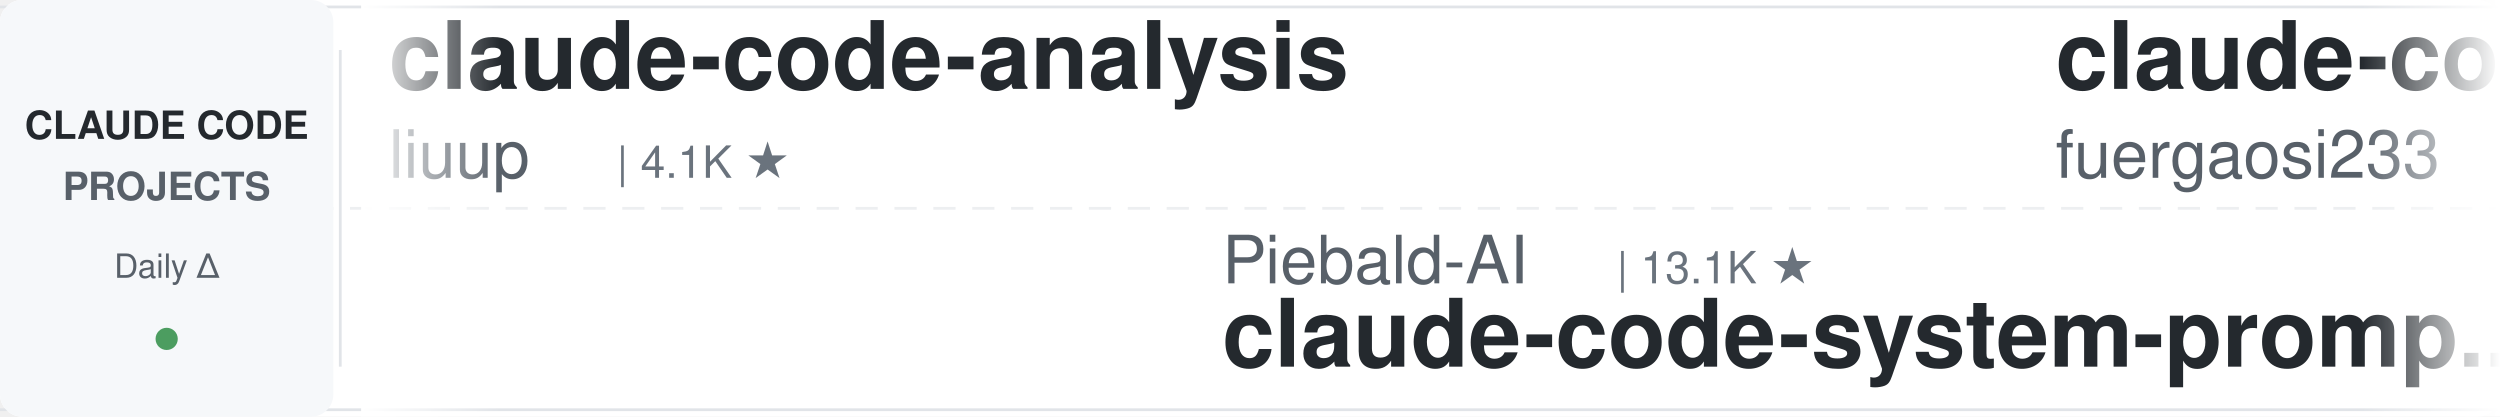
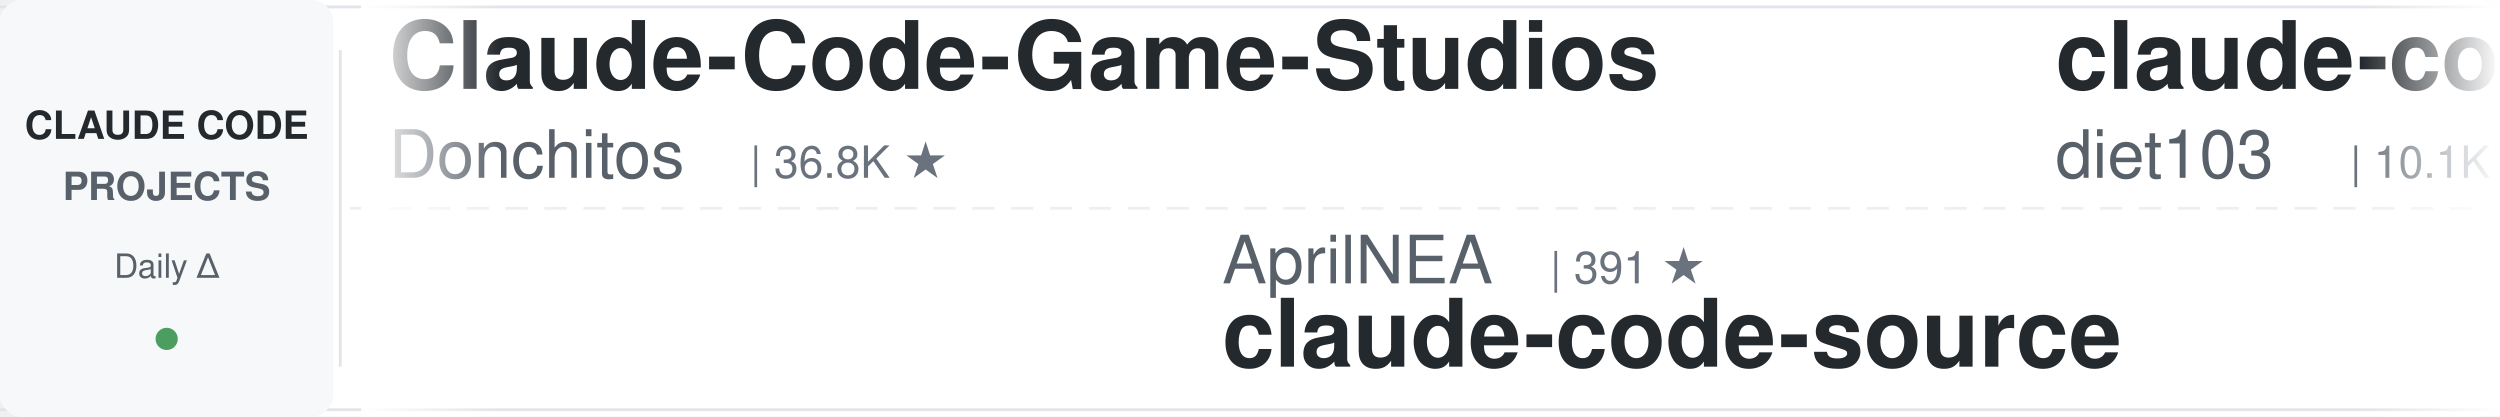
<svg xmlns="http://www.w3.org/2000/svg" width="900" height="150">
  <defs>
    <linearGradient id="leftFade" x1="0%" y1="0%" x2="100%" y2="0%">
      <stop offset="0%" style="stop-color:#ffffff;stop-opacity:1" />
      <stop offset="100%" style="stop-color:#ffffff;stop-opacity:0" />
    </linearGradient>
    <linearGradient id="rightFade" x1="0%" y1="0%" x2="100%" y2="0%">
      <stop offset="0%" style="stop-color:#ffffff;stop-opacity:0" />
      <stop offset="100%" style="stop-color:#ffffff;stop-opacity:1" />
    </linearGradient>
  </defs>
  <rect width="900" height="150" fill="#ffffff" rx="8" />
  <rect x="0" y="2" width="900" height="1" fill="#e1e4e8" />
  <rect x="0" y="147" width="900" height="1" fill="#e1e4e8" />
  <line x1="0" y1="75" x2="900" y2="75" stroke="#e1e4e8" stroke-width="1" stroke-dasharray="8 6" opacity="0.6" />
  <rect x="0" y="0" width="120" height="150" fill="#f6f8fa" rx="8" />
  <text x="60" y="50" font-family="-apple-system, BlinkMacSystemFont, 'Segoe UI', Helvetica, Arial, sans-serif" font-size="14" font-weight="600" fill="#24292e" text-anchor="middle">CLAUDE CODE</text>
  <text x="60" y="72" font-family="-apple-system, BlinkMacSystemFont, 'Segoe UI', Helvetica, Arial, sans-serif" font-size="14" font-weight="600" fill="#586069" text-anchor="middle">PROJECTS</text>
  <text x="60" y="100" font-family="-apple-system, BlinkMacSystemFont, 'Segoe UI', Helvetica, Arial, sans-serif" font-size="12" font-weight="500" fill="#586069" text-anchor="middle">Daily Δ</text>
  <circle cx="60" cy="122" r="4" fill="#22863a" opacity="0.8" />
  <rect x="122" y="18" width="1" height="114" fill="#e1e4e8" />
  <clipPath id="tickerClip">
    <rect x="130" y="0" width="770" height="150" />
  </clipPath>
  <g clip-path="url(#tickerClip)">
    <g id="tickerItems">
      <animateTransform attributeName="transform" attributeType="XML" type="translate" from="0 0" to="-3000 0" dur="54s" repeatCount="indefinite" />
      <g transform="translate(0, 0)">
-         <text x="140" y="32" font-family="-apple-system, BlinkMacSystemFont, 'Segoe UI', Helvetica, Arial, sans-serif" font-size="34" font-weight="600" fill="#24292e">claude-code-analysis</text>
-         <text x="140" y="64" font-family="-apple-system, BlinkMacSystemFont, 'Segoe UI', Helvetica, Arial, sans-serif" font-size="24" font-weight="400" fill="#586069">liuup</text>
-         <text x="222" y="64" font-family="-apple-system, BlinkMacSystemFont, 'Segoe UI', Helvetica, Arial, sans-serif" font-size="16" font-weight="500" fill="#6a737d">| 4.1K ★</text>
+         <text x="140" y="32" font-family="-apple-system, BlinkMacSystemFont, 'Segoe UI', Helvetica, Arial, sans-serif" font-size="34" font-weight="600" fill="#24292e">Claude-Code-Game-Studios</text>
+         <text x="140" y="64" font-family="-apple-system, BlinkMacSystemFont, 'Segoe UI', Helvetica, Arial, sans-serif" font-size="24" font-weight="400" fill="#586069">Donchitos</text>
+         <text x="270" y="64" font-family="-apple-system, BlinkMacSystemFont, 'Segoe UI', Helvetica, Arial, sans-serif" font-size="16" font-weight="500" fill="#6a737d">| 36.8K ★</text>
      </g>
      <g transform="translate(300, 0)">
-         <text x="140" y="102" font-family="-apple-system, BlinkMacSystemFont, 'Segoe UI', Helvetica, Arial, sans-serif" font-size="24" font-weight="400" fill="#586069">Piebald-AI</text>
-         <text x="282" y="102" font-family="-apple-system, BlinkMacSystemFont, 'Segoe UI', Helvetica, Arial, sans-serif" font-size="16" font-weight="500" fill="#6a737d">| 13.1K ★</text>
-         <text x="140" y="132" font-family="-apple-system, BlinkMacSystemFont, 'Segoe UI', Helvetica, Arial, sans-serif" font-size="34" font-weight="600" fill="#24292e">claude-code-system-promp...</text>
+         <text x="140" y="102" font-family="-apple-system, BlinkMacSystemFont, 'Segoe UI', Helvetica, Arial, sans-serif" font-size="24" font-weight="400" fill="#586069">AprilNEA</text>
+         <text x="258" y="102" font-family="-apple-system, BlinkMacSystemFont, 'Segoe UI', Helvetica, Arial, sans-serif" font-size="16" font-weight="500" fill="#6a737d">| 391 ★</text>
+         <text x="140" y="132" font-family="-apple-system, BlinkMacSystemFont, 'Segoe UI', Helvetica, Arial, sans-serif" font-size="34" font-weight="600" fill="#24292e">claude-code-source</text>
      </g>
      <g transform="translate(600, 0)">
+         <text x="140" y="32" font-family="-apple-system, BlinkMacSystemFont, 'Segoe UI', Helvetica, Arial, sans-serif" font-size="34" font-weight="600" fill="#24292e">claude-code-infrastructu...</text>
+         <text x="140" y="64" font-family="-apple-system, BlinkMacSystemFont, 'Segoe UI', Helvetica, Arial, sans-serif" font-size="24" font-weight="400" fill="#586069">diet103</text>
+         <text x="246" y="64" font-family="-apple-system, BlinkMacSystemFont, 'Segoe UI', Helvetica, Arial, sans-serif" font-size="16" font-weight="500" fill="#6a737d">| 10.1K ★</text>
+       </g>
+       <g transform="translate(900, 0)">
+         <text x="140" y="102" font-family="-apple-system, BlinkMacSystemFont, 'Segoe UI', Helvetica, Arial, sans-serif" font-size="24" font-weight="400" fill="#586069">Alishahryar1</text>
+         <text x="306" y="102" font-family="-apple-system, BlinkMacSystemFont, 'Segoe UI', Helvetica, Arial, sans-serif" font-size="16" font-weight="500" fill="#6a737d">| 67.3K ★</text>
+         <text x="140" y="132" font-family="-apple-system, BlinkMacSystemFont, 'Segoe UI', Helvetica, Arial, sans-serif" font-size="34" font-weight="600" fill="#24292e">free-claude-code</text>
+       </g>
+       <g transform="translate(1200, 0)">
+         <text x="140" y="32" font-family="-apple-system, BlinkMacSystemFont, 'Segoe UI', Helvetica, Arial, sans-serif" font-size="34" font-weight="600" fill="#24292e">claude-code-engineering</text>
+         <text x="140" y="64" font-family="-apple-system, BlinkMacSystemFont, 'Segoe UI', Helvetica, Arial, sans-serif" font-size="24" font-weight="400" fill="#586069">huangjia2019</text>
+         <text x="306" y="64" font-family="-apple-system, BlinkMacSystemFont, 'Segoe UI', Helvetica, Arial, sans-serif" font-size="16" font-weight="500" fill="#6a737d">| 1.2K ★</text>
+       </g>
+       <g transform="translate(1500, 0)">
+         <text x="140" y="102" font-family="-apple-system, BlinkMacSystemFont, 'Segoe UI', Helvetica, Arial, sans-serif" font-size="24" font-weight="400" fill="#586069">davila7</text>
+         <text x="246" y="102" font-family="-apple-system, BlinkMacSystemFont, 'Segoe UI', Helvetica, Arial, sans-serif" font-size="16" font-weight="500" fill="#6a737d">| 33.2K ★</text>
+         <text x="140" y="132" font-family="-apple-system, BlinkMacSystemFont, 'Segoe UI', Helvetica, Arial, sans-serif" font-size="34" font-weight="600" fill="#24292e">claude-code-templates</text>
+       </g>
+       <g transform="translate(1800, 0)">
        <text x="140" y="32" font-family="-apple-system, BlinkMacSystemFont, 'Segoe UI', Helvetica, Arial, sans-serif" font-size="34" font-weight="600" fill="#24292e">claude-code-proxy</text>
        <text x="140" y="64" font-family="-apple-system, BlinkMacSystemFont, 'Segoe UI', Helvetica, Arial, sans-serif" font-size="24" font-weight="400" fill="#586069">fuergaosi233</text>
        <text x="306" y="64" font-family="-apple-system, BlinkMacSystemFont, 'Segoe UI', Helvetica, Arial, sans-serif" font-size="16" font-weight="500" fill="#6a737d">| 2.8K ★</text>
      </g>
-       <g transform="translate(900, 0)">
-         <text x="140" y="102" font-family="-apple-system, BlinkMacSystemFont, 'Segoe UI', Helvetica, Arial, sans-serif" font-size="24" font-weight="400" fill="#586069">LING71671</text>
-         <text x="270" y="102" font-family="-apple-system, BlinkMacSystemFont, 'Segoe UI', Helvetica, Arial, sans-serif" font-size="16" font-weight="500" fill="#6a737d">| 979 ★</text>
-         <text x="140" y="132" font-family="-apple-system, BlinkMacSystemFont, 'Segoe UI', Helvetica, Arial, sans-serif" font-size="34" font-weight="600" fill="#24292e">Open-ClaudeCode</text>
-       </g>
-       <g transform="translate(1200, 0)">
-         <text x="140" y="32" font-family="-apple-system, BlinkMacSystemFont, 'Segoe UI', Helvetica, Arial, sans-serif" font-size="34" font-weight="600" fill="#24292e">Dive-into-Claude-Code</text>
-         <text x="140" y="64" font-family="-apple-system, BlinkMacSystemFont, 'Segoe UI', Helvetica, Arial, sans-serif" font-size="24" font-weight="400" fill="#586069">VILA-Lab</text>
-         <text x="258" y="64" font-family="-apple-system, BlinkMacSystemFont, 'Segoe UI', Helvetica, Arial, sans-serif" font-size="16" font-weight="500" fill="#6a737d">| 2.2K ★</text>
-       </g>
-       <g transform="translate(1500, 0)">
-         <text x="140" y="102" font-family="-apple-system, BlinkMacSystemFont, 'Segoe UI', Helvetica, Arial, sans-serif" font-size="24" font-weight="400" fill="#586069">OneRedOak</text>
-         <text x="270" y="102" font-family="-apple-system, BlinkMacSystemFont, 'Segoe UI', Helvetica, Arial, sans-serif" font-size="16" font-weight="500" fill="#6a737d">| 3.9K ★</text>
-         <text x="140" y="132" font-family="-apple-system, BlinkMacSystemFont, 'Segoe UI', Helvetica, Arial, sans-serif" font-size="34" font-weight="600" fill="#24292e">claude-code-workflows</text>
-       </g>
-       <g transform="translate(1800, 0)">
-         <text x="140" y="32" font-family="-apple-system, BlinkMacSystemFont, 'Segoe UI', Helvetica, Arial, sans-serif" font-size="34" font-weight="600" fill="#24292e">claude-code-source</text>
-         <text x="140" y="64" font-family="-apple-system, BlinkMacSystemFont, 'Segoe UI', Helvetica, Arial, sans-serif" font-size="24" font-weight="400" fill="#586069">AprilNEA</text>
-         <text x="258" y="64" font-family="-apple-system, BlinkMacSystemFont, 'Segoe UI', Helvetica, Arial, sans-serif" font-size="16" font-weight="500" fill="#6a737d">| 391 ★</text>
-       </g>
      <g transform="translate(2100, 0)">
-         <text x="140" y="102" font-family="-apple-system, BlinkMacSystemFont, 'Segoe UI', Helvetica, Arial, sans-serif" font-size="24" font-weight="400" fill="#586069">repowise-dev</text>
-         <text x="306" y="102" font-family="-apple-system, BlinkMacSystemFont, 'Segoe UI', Helvetica, Arial, sans-serif" font-size="16" font-weight="500" fill="#6a737d">| 1.2K ★</text>
-         <text x="140" y="132" font-family="-apple-system, BlinkMacSystemFont, 'Segoe UI', Helvetica, Arial, sans-serif" font-size="34" font-weight="600" fill="#24292e">claude-code-prompts</text>
+         <text x="140" y="102" font-family="-apple-system, BlinkMacSystemFont, 'Segoe UI', Helvetica, Arial, sans-serif" font-size="24" font-weight="400" fill="#586069">disler</text>
+         <text x="234" y="102" font-family="-apple-system, BlinkMacSystemFont, 'Segoe UI', Helvetica, Arial, sans-serif" font-size="16" font-weight="500" fill="#6a737d">| 4.0K ★</text>
+         <text x="140" y="132" font-family="-apple-system, BlinkMacSystemFont, 'Segoe UI', Helvetica, Arial, sans-serif" font-size="34" font-weight="600" fill="#24292e">claude-code-hooks-master...</text>
      </g>
      <g transform="translate(2400, 0)">
-         <text x="140" y="32" font-family="-apple-system, BlinkMacSystemFont, 'Segoe UI', Helvetica, Arial, sans-serif" font-size="34" font-weight="600" fill="#24292e">claude-code-settings</text>
-         <text x="140" y="64" font-family="-apple-system, BlinkMacSystemFont, 'Segoe UI', Helvetica, Arial, sans-serif" font-size="24" font-weight="400" fill="#586069">feiskyer</text>
-         <text x="258" y="64" font-family="-apple-system, BlinkMacSystemFont, 'Segoe UI', Helvetica, Arial, sans-serif" font-size="16" font-weight="500" fill="#6a737d">| 1.7K ★</text>
+         <text x="140" y="32" font-family="-apple-system, BlinkMacSystemFont, 'Segoe UI', Helvetica, Arial, sans-serif" font-size="34" font-weight="600" fill="#24292e">pi-vs-claude-code</text>
+         <text x="140" y="64" font-family="-apple-system, BlinkMacSystemFont, 'Segoe UI', Helvetica, Arial, sans-serif" font-size="24" font-weight="400" fill="#586069">disler</text>
+         <text x="234" y="64" font-family="-apple-system, BlinkMacSystemFont, 'Segoe UI', Helvetica, Arial, sans-serif" font-size="16" font-weight="500" fill="#6a737d">| 1.7K ★</text>
      </g>
      <g transform="translate(2700, 0)">
-         <text x="140" y="102" font-family="-apple-system, BlinkMacSystemFont, 'Segoe UI', Helvetica, Arial, sans-serif" font-size="24" font-weight="400" fill="#586069">AICoderTudou</text>
-         <text x="306" y="102" font-family="-apple-system, BlinkMacSystemFont, 'Segoe UI', Helvetica, Arial, sans-serif" font-size="16" font-weight="500" fill="#6a737d">| 493 ★</text>
-         <text x="140" y="132" font-family="-apple-system, BlinkMacSystemFont, 'Segoe UI', Helvetica, Arial, sans-serif" font-size="34" font-weight="600" fill="#24292e">claude-code-tudou</text>
+         <text x="140" y="102" font-family="-apple-system, BlinkMacSystemFont, 'Segoe UI', Helvetica, Arial, sans-serif" font-size="24" font-weight="400" fill="#586069">shanraisshan</text>
+         <text x="306" y="102" font-family="-apple-system, BlinkMacSystemFont, 'Segoe UI', Helvetica, Arial, sans-serif" font-size="16" font-weight="500" fill="#6a737d">| 68.8K ★</text>
+         <text x="140" y="132" font-family="-apple-system, BlinkMacSystemFont, 'Segoe UI', Helvetica, Arial, sans-serif" font-size="34" font-weight="600" fill="#24292e">claude-code-best-practic...</text>
      </g>
      <g transform="translate(3000, 0)">
-         <text x="140" y="32" font-family="-apple-system, BlinkMacSystemFont, 'Segoe UI', Helvetica, Arial, sans-serif" font-size="34" font-weight="600" fill="#24292e">claude-code-analysis</text>
-         <text x="140" y="64" font-family="-apple-system, BlinkMacSystemFont, 'Segoe UI', Helvetica, Arial, sans-serif" font-size="24" font-weight="400" fill="#586069">liuup</text>
-         <text x="222" y="64" font-family="-apple-system, BlinkMacSystemFont, 'Segoe UI', Helvetica, Arial, sans-serif" font-size="16" font-weight="500" fill="#6a737d">| 4.1K ★</text>
+         <text x="140" y="32" font-family="-apple-system, BlinkMacSystemFont, 'Segoe UI', Helvetica, Arial, sans-serif" font-size="34" font-weight="600" fill="#24292e">Claude-Code-Game-Studios</text>
+         <text x="140" y="64" font-family="-apple-system, BlinkMacSystemFont, 'Segoe UI', Helvetica, Arial, sans-serif" font-size="24" font-weight="400" fill="#586069">Donchitos</text>
+         <text x="270" y="64" font-family="-apple-system, BlinkMacSystemFont, 'Segoe UI', Helvetica, Arial, sans-serif" font-size="16" font-weight="500" fill="#6a737d">| 36.8K ★</text>
      </g>
      <g transform="translate(3300, 0)">
-         <text x="140" y="102" font-family="-apple-system, BlinkMacSystemFont, 'Segoe UI', Helvetica, Arial, sans-serif" font-size="24" font-weight="400" fill="#586069">Piebald-AI</text>
-         <text x="282" y="102" font-family="-apple-system, BlinkMacSystemFont, 'Segoe UI', Helvetica, Arial, sans-serif" font-size="16" font-weight="500" fill="#6a737d">| 13.1K ★</text>
-         <text x="140" y="132" font-family="-apple-system, BlinkMacSystemFont, 'Segoe UI', Helvetica, Arial, sans-serif" font-size="34" font-weight="600" fill="#24292e">claude-code-system-promp...</text>
+         <text x="140" y="102" font-family="-apple-system, BlinkMacSystemFont, 'Segoe UI', Helvetica, Arial, sans-serif" font-size="24" font-weight="400" fill="#586069">AprilNEA</text>
+         <text x="258" y="102" font-family="-apple-system, BlinkMacSystemFont, 'Segoe UI', Helvetica, Arial, sans-serif" font-size="16" font-weight="500" fill="#6a737d">| 391 ★</text>
+         <text x="140" y="132" font-family="-apple-system, BlinkMacSystemFont, 'Segoe UI', Helvetica, Arial, sans-serif" font-size="34" font-weight="600" fill="#24292e">claude-code-source</text>
      </g>
      <g transform="translate(3600, 0)">
-         <text x="140" y="32" font-family="-apple-system, BlinkMacSystemFont, 'Segoe UI', Helvetica, Arial, sans-serif" font-size="34" font-weight="600" fill="#24292e">claude-code-proxy</text>
-         <text x="140" y="64" font-family="-apple-system, BlinkMacSystemFont, 'Segoe UI', Helvetica, Arial, sans-serif" font-size="24" font-weight="400" fill="#586069">fuergaosi233</text>
-         <text x="306" y="64" font-family="-apple-system, BlinkMacSystemFont, 'Segoe UI', Helvetica, Arial, sans-serif" font-size="16" font-weight="500" fill="#6a737d">| 2.8K ★</text>
+         <text x="140" y="32" font-family="-apple-system, BlinkMacSystemFont, 'Segoe UI', Helvetica, Arial, sans-serif" font-size="34" font-weight="600" fill="#24292e">claude-code-infrastructu...</text>
+         <text x="140" y="64" font-family="-apple-system, BlinkMacSystemFont, 'Segoe UI', Helvetica, Arial, sans-serif" font-size="24" font-weight="400" fill="#586069">diet103</text>
+         <text x="246" y="64" font-family="-apple-system, BlinkMacSystemFont, 'Segoe UI', Helvetica, Arial, sans-serif" font-size="16" font-weight="500" fill="#6a737d">| 10.1K ★</text>
      </g>
      <g transform="translate(3900, 0)">
-         <text x="140" y="102" font-family="-apple-system, BlinkMacSystemFont, 'Segoe UI', Helvetica, Arial, sans-serif" font-size="24" font-weight="400" fill="#586069">LING71671</text>
-         <text x="270" y="102" font-family="-apple-system, BlinkMacSystemFont, 'Segoe UI', Helvetica, Arial, sans-serif" font-size="16" font-weight="500" fill="#6a737d">| 979 ★</text>
-         <text x="140" y="132" font-family="-apple-system, BlinkMacSystemFont, 'Segoe UI', Helvetica, Arial, sans-serif" font-size="34" font-weight="600" fill="#24292e">Open-ClaudeCode</text>
+         <text x="140" y="102" font-family="-apple-system, BlinkMacSystemFont, 'Segoe UI', Helvetica, Arial, sans-serif" font-size="24" font-weight="400" fill="#586069">Alishahryar1</text>
+         <text x="306" y="102" font-family="-apple-system, BlinkMacSystemFont, 'Segoe UI', Helvetica, Arial, sans-serif" font-size="16" font-weight="500" fill="#6a737d">| 67.3K ★</text>
+         <text x="140" y="132" font-family="-apple-system, BlinkMacSystemFont, 'Segoe UI', Helvetica, Arial, sans-serif" font-size="34" font-weight="600" fill="#24292e">free-claude-code</text>
      </g>
    </g>
  </g>
  <rect x="130" y="0" width="50" height="150" fill="url(#leftFade)" />
  <rect x="850" y="0" width="50" height="150" fill="url(#rightFade)" />
</svg>
